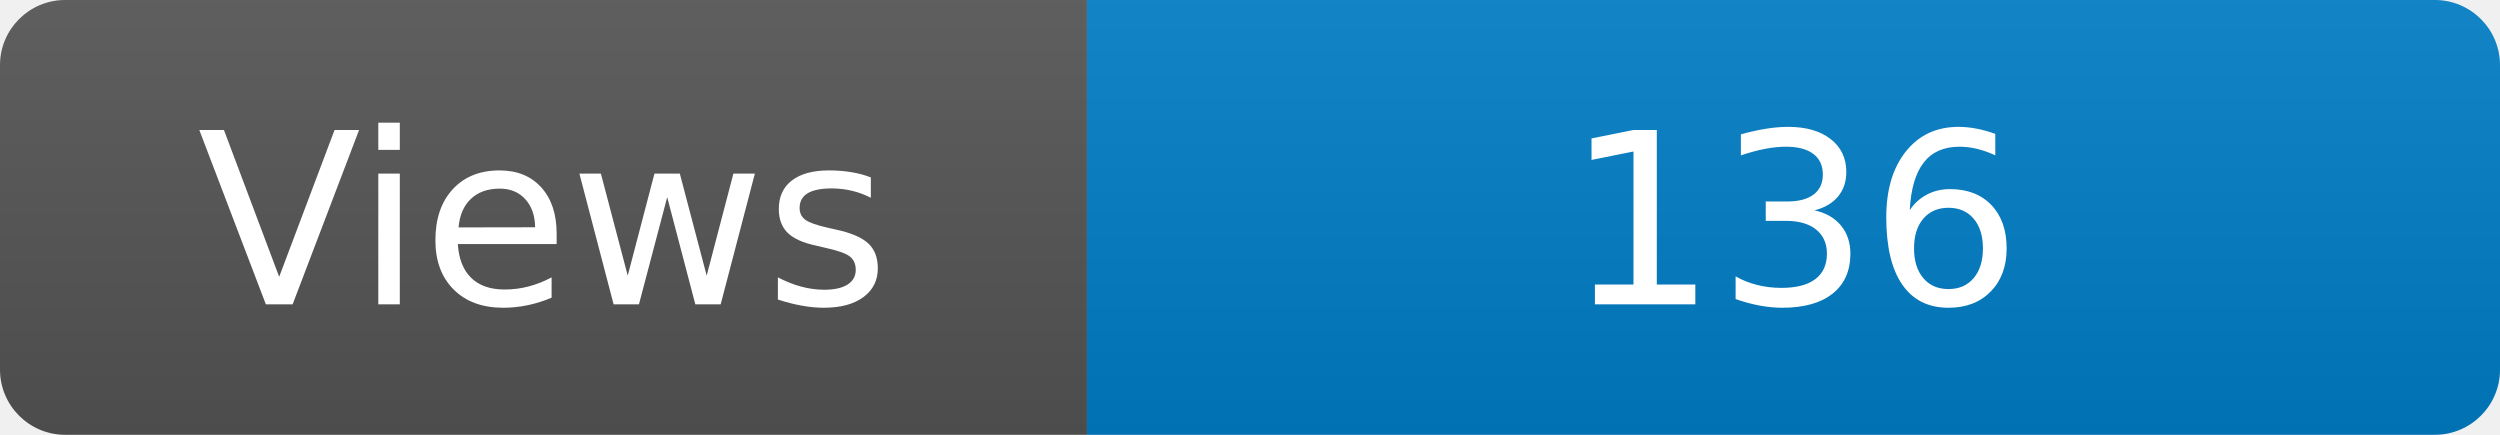
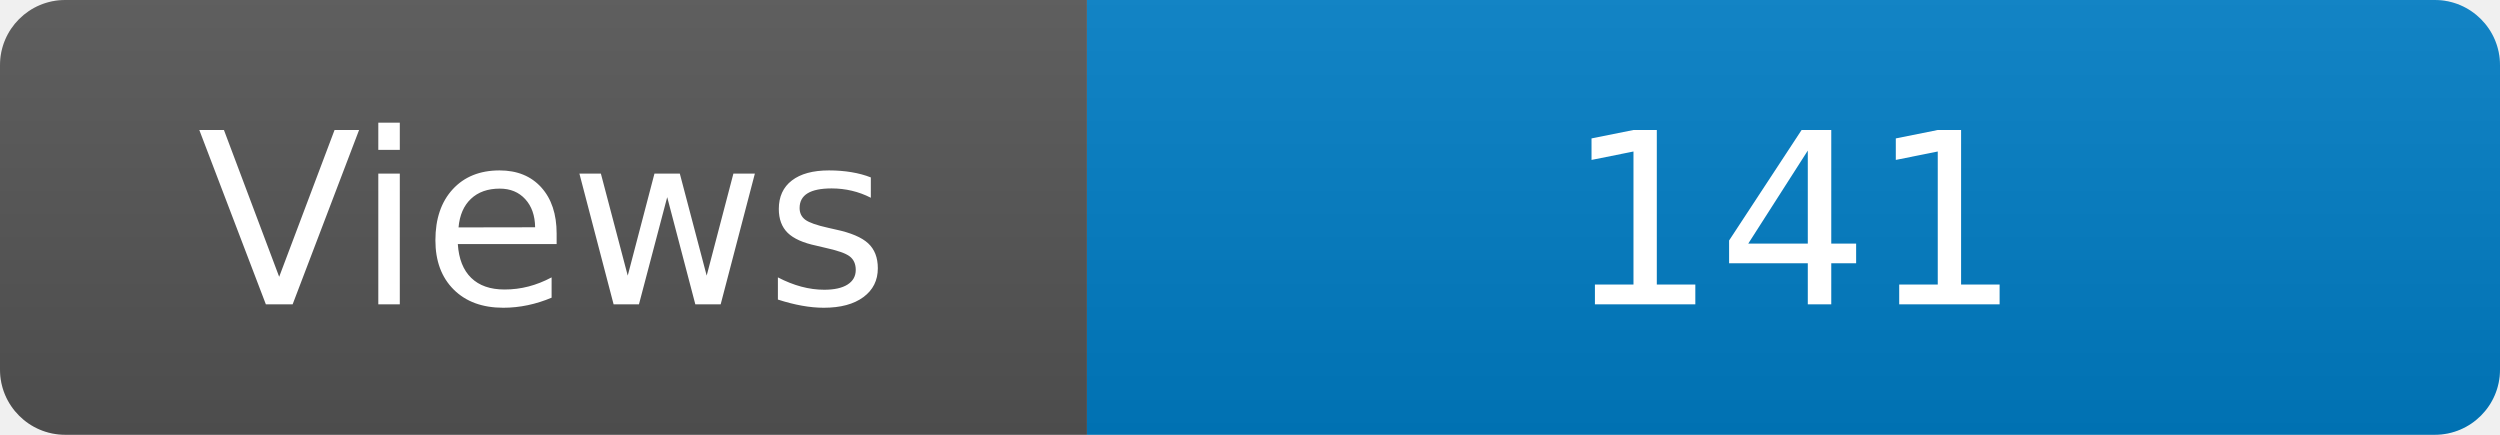
<svg xmlns="http://www.w3.org/2000/svg" width="115" height="20" role="img" aria-label="Maintained?: yes">
  <linearGradient id="s" x2="0" y2="100%">
    <stop offset="0" stop-color="#bbb" stop-opacity=".1" />
    <stop offset="1" stop-opacity=".1" />
  </linearGradient>
  <clipPath id="r">
    <rect width="115" height="20" rx="3" fill="#fff" />
  </clipPath>
  <g clip-path="url(#r)">
    <rect width="50" height="20" fill="#555" />
    <rect x="50" width="160" height="20" fill="#007ec6" />
    <rect width="115" height="20" fill="url(#s)" />
  </g>
  <g fill="#fff" text-anchor="middle" font-family="Verdana,Geneva,DejaVu Sans,sans-serif" font-size="110">
    <text x="250" y="140" transform="scale(.1)" fill="#fff">Views</text>
-     <text x="825" y="140" transform="scale(.1)" fill="#fff">136</text>
+     <text x="825" y="140" transform="scale(.1)" fill="#fff">141</text>
  </g>
</svg>
